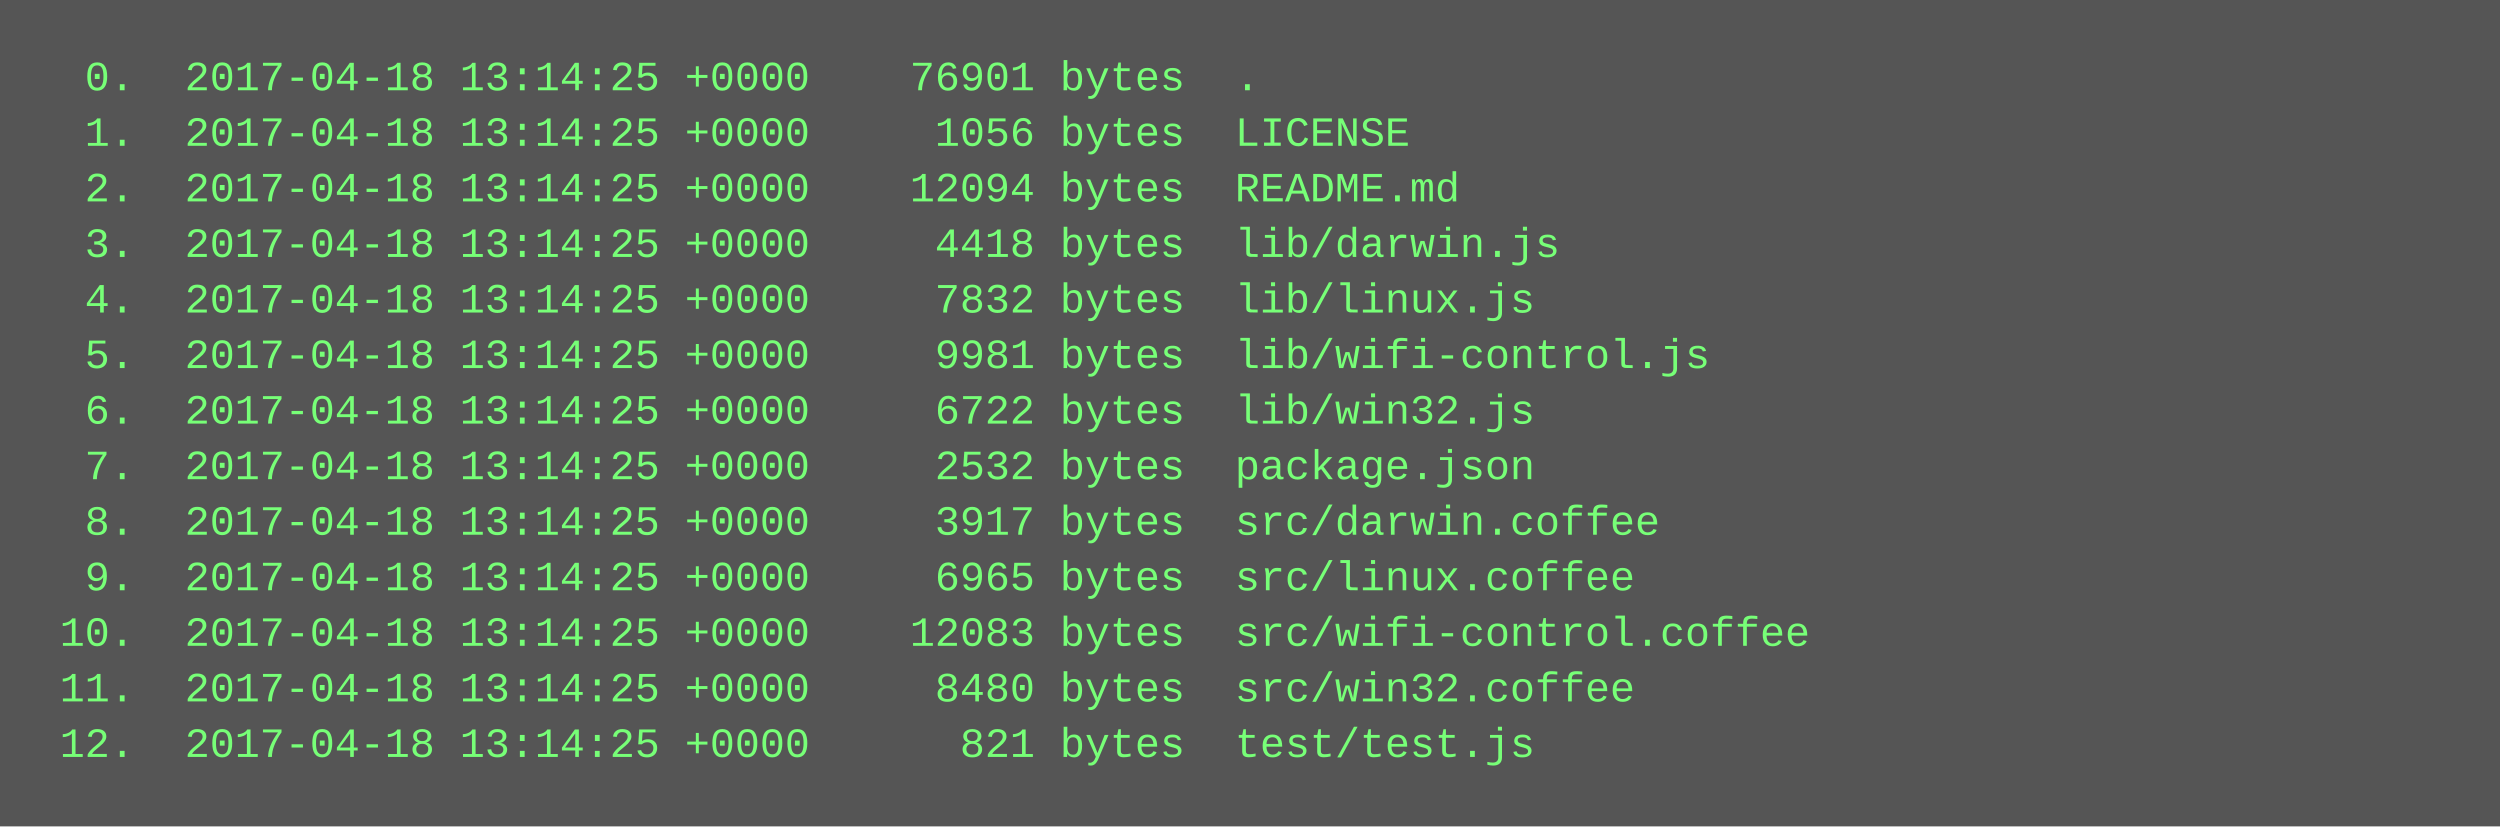
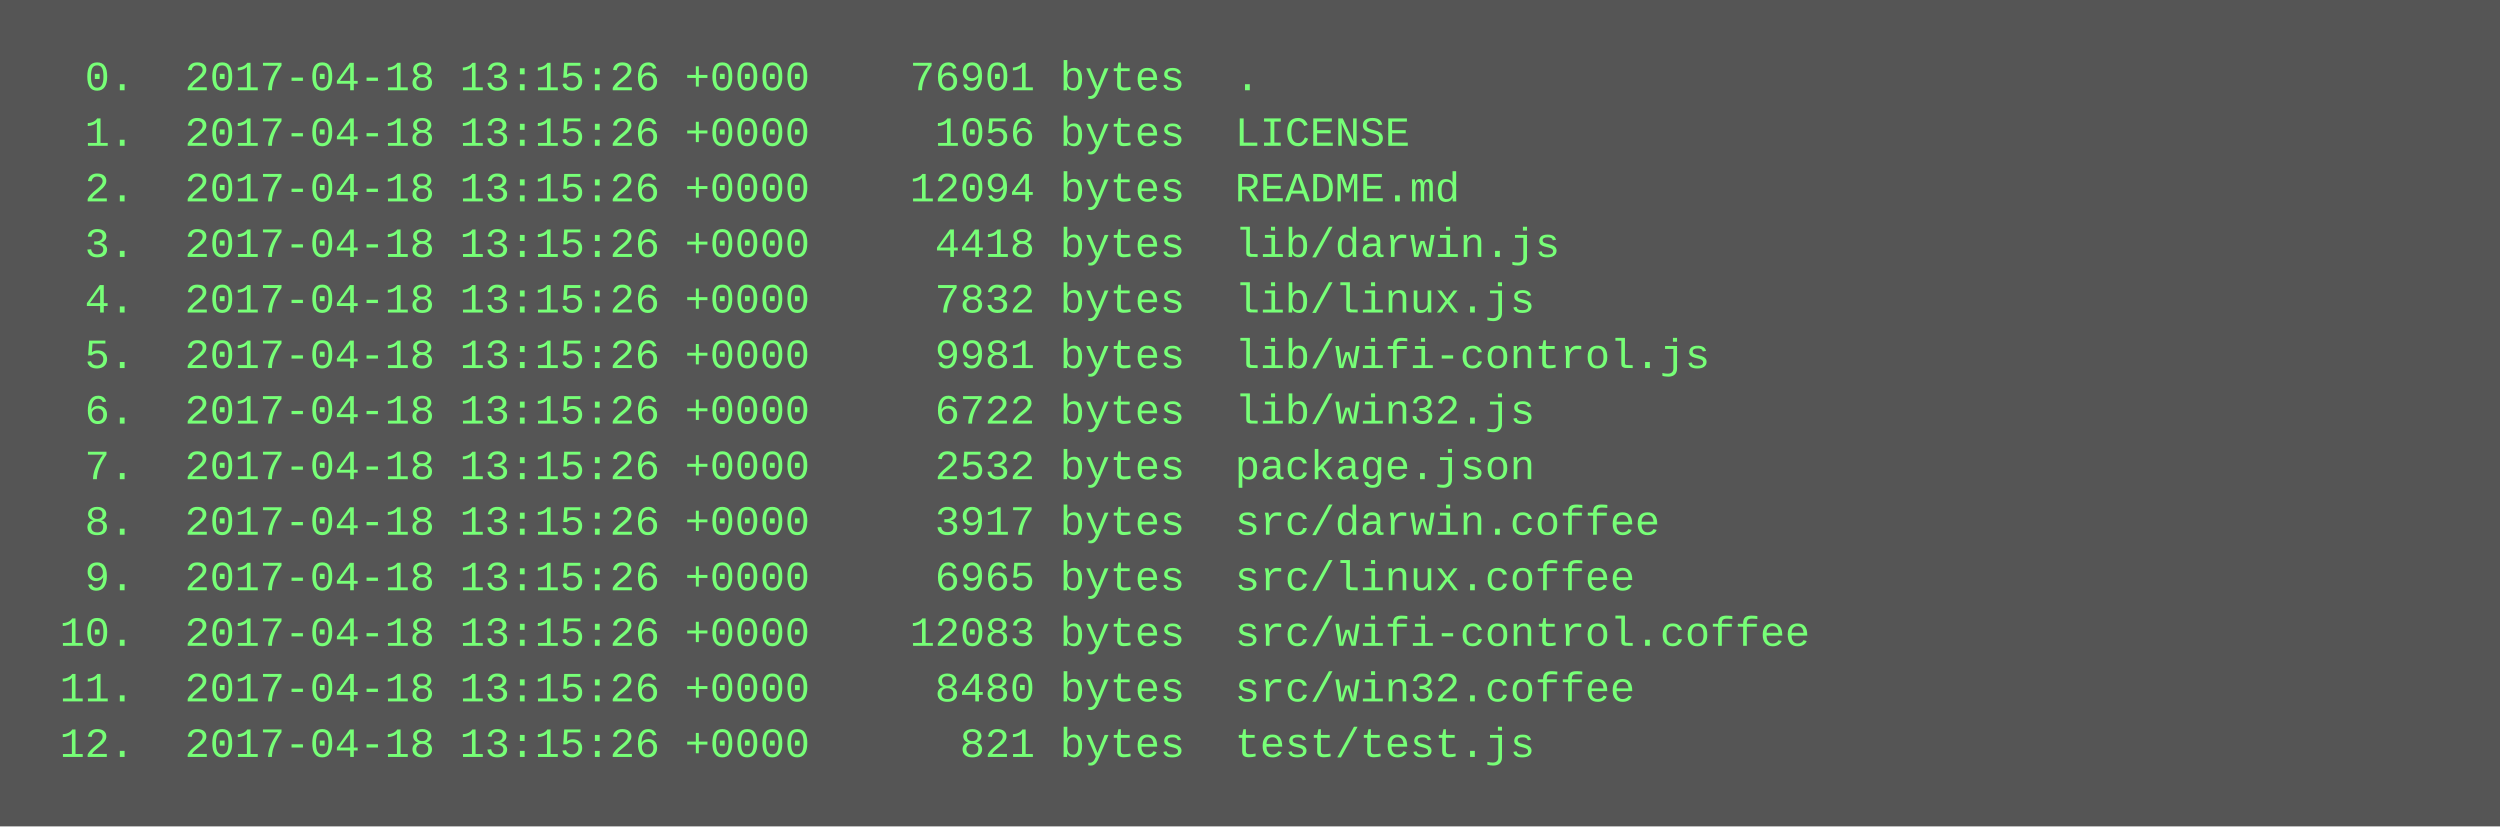
<svg xmlns="http://www.w3.org/2000/svg" height="238" width="720">
  <rect height="238" fill="#555" width="720" />
  <text fill="#7f7" font-family="Courier New" font-size="12" xml:space="preserve">
-     <tspan x="10" y="26">  0.  2017-04-18 13:14:25 +0000    76901 bytes  .</tspan>
-     <tspan x="10" y="42">  1.  2017-04-18 13:14:25 +0000     1056 bytes  LICENSE</tspan>
-     <tspan x="10" y="58">  2.  2017-04-18 13:14:25 +0000    12094 bytes  README.md</tspan>
-     <tspan x="10" y="74">  3.  2017-04-18 13:14:25 +0000     4418 bytes  lib/darwin.js</tspan>
-     <tspan x="10" y="90">  4.  2017-04-18 13:14:25 +0000     7832 bytes  lib/linux.js</tspan>
-     <tspan x="10" y="106">  5.  2017-04-18 13:14:25 +0000     9981 bytes  lib/wifi-control.js</tspan>
-     <tspan x="10" y="122">  6.  2017-04-18 13:14:25 +0000     6722 bytes  lib/win32.js</tspan>
-     <tspan x="10" y="138">  7.  2017-04-18 13:14:25 +0000     2532 bytes  package.json</tspan>
-     <tspan x="10" y="154">  8.  2017-04-18 13:14:25 +0000     3917 bytes  src/darwin.coffee</tspan>
-     <tspan x="10" y="170">  9.  2017-04-18 13:14:25 +0000     6965 bytes  src/linux.coffee</tspan>
-     <tspan x="10" y="186"> 10.  2017-04-18 13:14:25 +0000    12083 bytes  src/wifi-control.coffee</tspan>
-     <tspan x="10" y="202"> 11.  2017-04-18 13:14:25 +0000     8480 bytes  src/win32.coffee</tspan>
-     <tspan x="10" y="218"> 12.  2017-04-18 13:14:25 +0000      821 bytes  test/test.js</tspan>
+     <tspan x="10" y="26">  0.  2017-04-18 13:15:26 +0000    76901 bytes  .</tspan>
+     <tspan x="10" y="42">  1.  2017-04-18 13:15:26 +0000     1056 bytes  LICENSE</tspan>
+     <tspan x="10" y="58">  2.  2017-04-18 13:15:26 +0000    12094 bytes  README.md</tspan>
+     <tspan x="10" y="74">  3.  2017-04-18 13:15:26 +0000     4418 bytes  lib/darwin.js</tspan>
+     <tspan x="10" y="90">  4.  2017-04-18 13:15:26 +0000     7832 bytes  lib/linux.js</tspan>
+     <tspan x="10" y="106">  5.  2017-04-18 13:15:26 +0000     9981 bytes  lib/wifi-control.js</tspan>
+     <tspan x="10" y="122">  6.  2017-04-18 13:15:26 +0000     6722 bytes  lib/win32.js</tspan>
+     <tspan x="10" y="138">  7.  2017-04-18 13:15:26 +0000     2532 bytes  package.json</tspan>
+     <tspan x="10" y="154">  8.  2017-04-18 13:15:26 +0000     3917 bytes  src/darwin.coffee</tspan>
+     <tspan x="10" y="170">  9.  2017-04-18 13:15:26 +0000     6965 bytes  src/linux.coffee</tspan>
+     <tspan x="10" y="186"> 10.  2017-04-18 13:15:26 +0000    12083 bytes  src/wifi-control.coffee</tspan>
+     <tspan x="10" y="202"> 11.  2017-04-18 13:15:26 +0000     8480 bytes  src/win32.coffee</tspan>
+     <tspan x="10" y="218"> 12.  2017-04-18 13:15:26 +0000      821 bytes  test/test.js</tspan>
  </text>
</svg>
